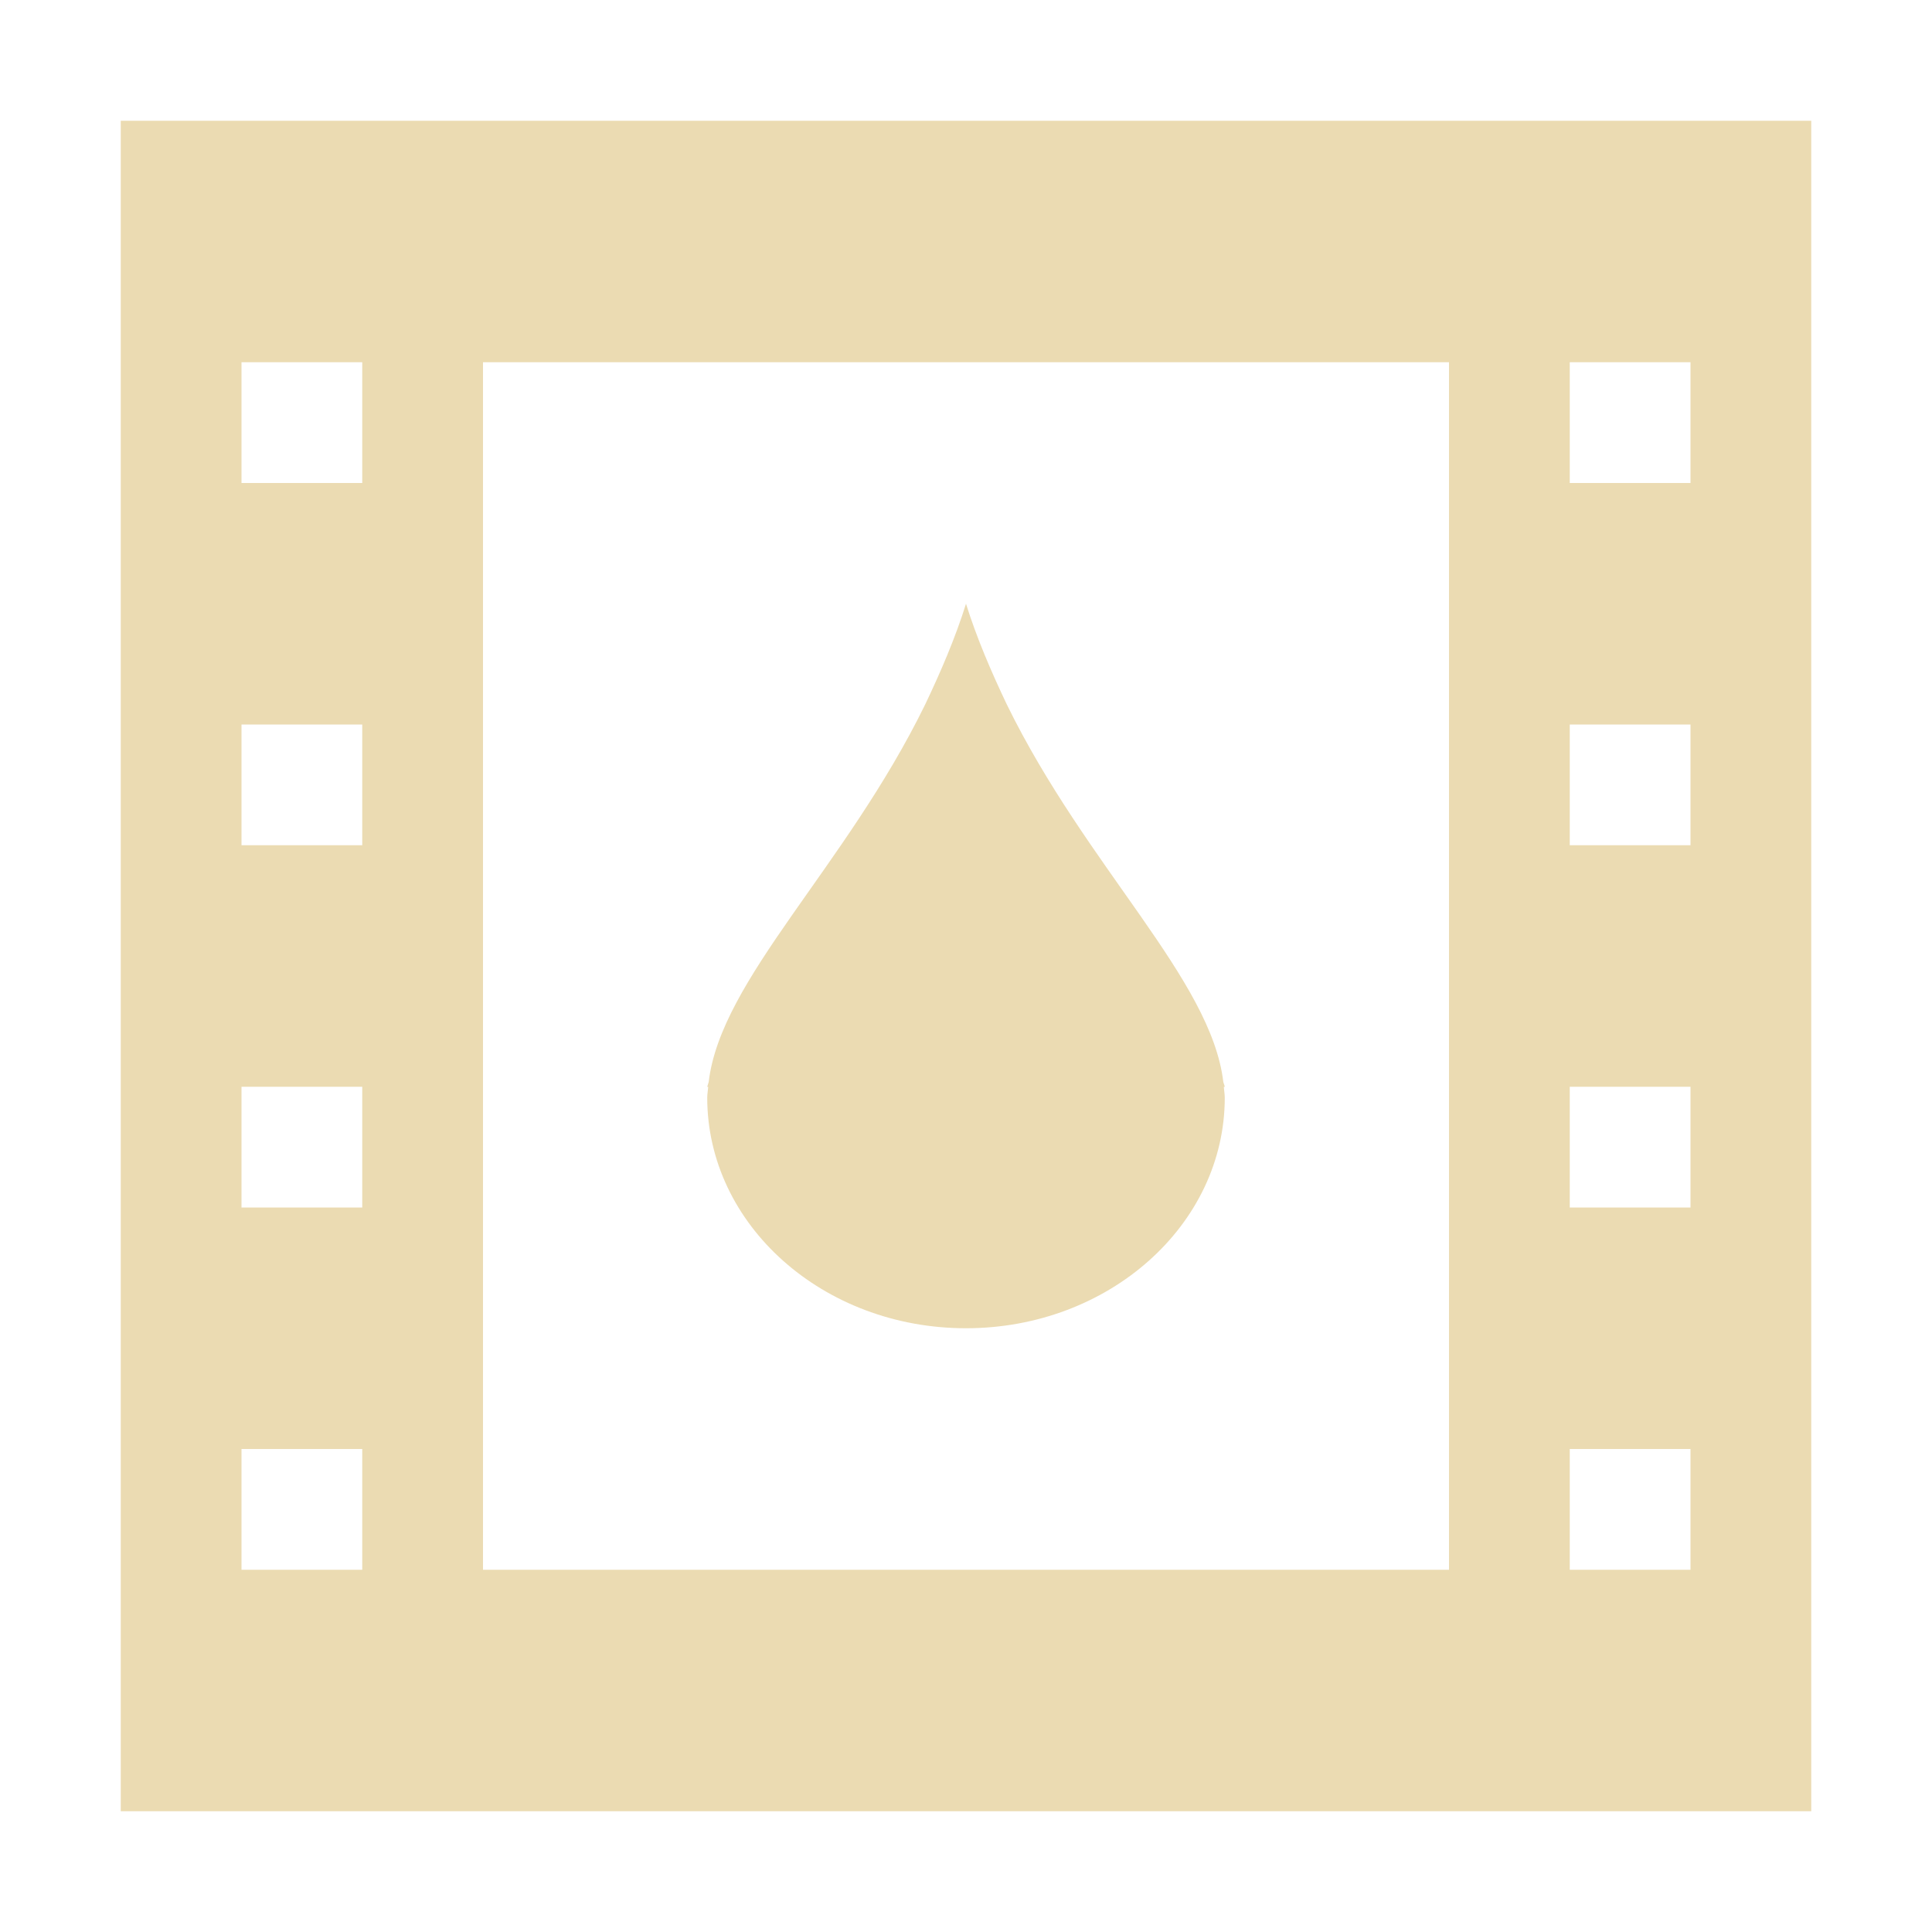
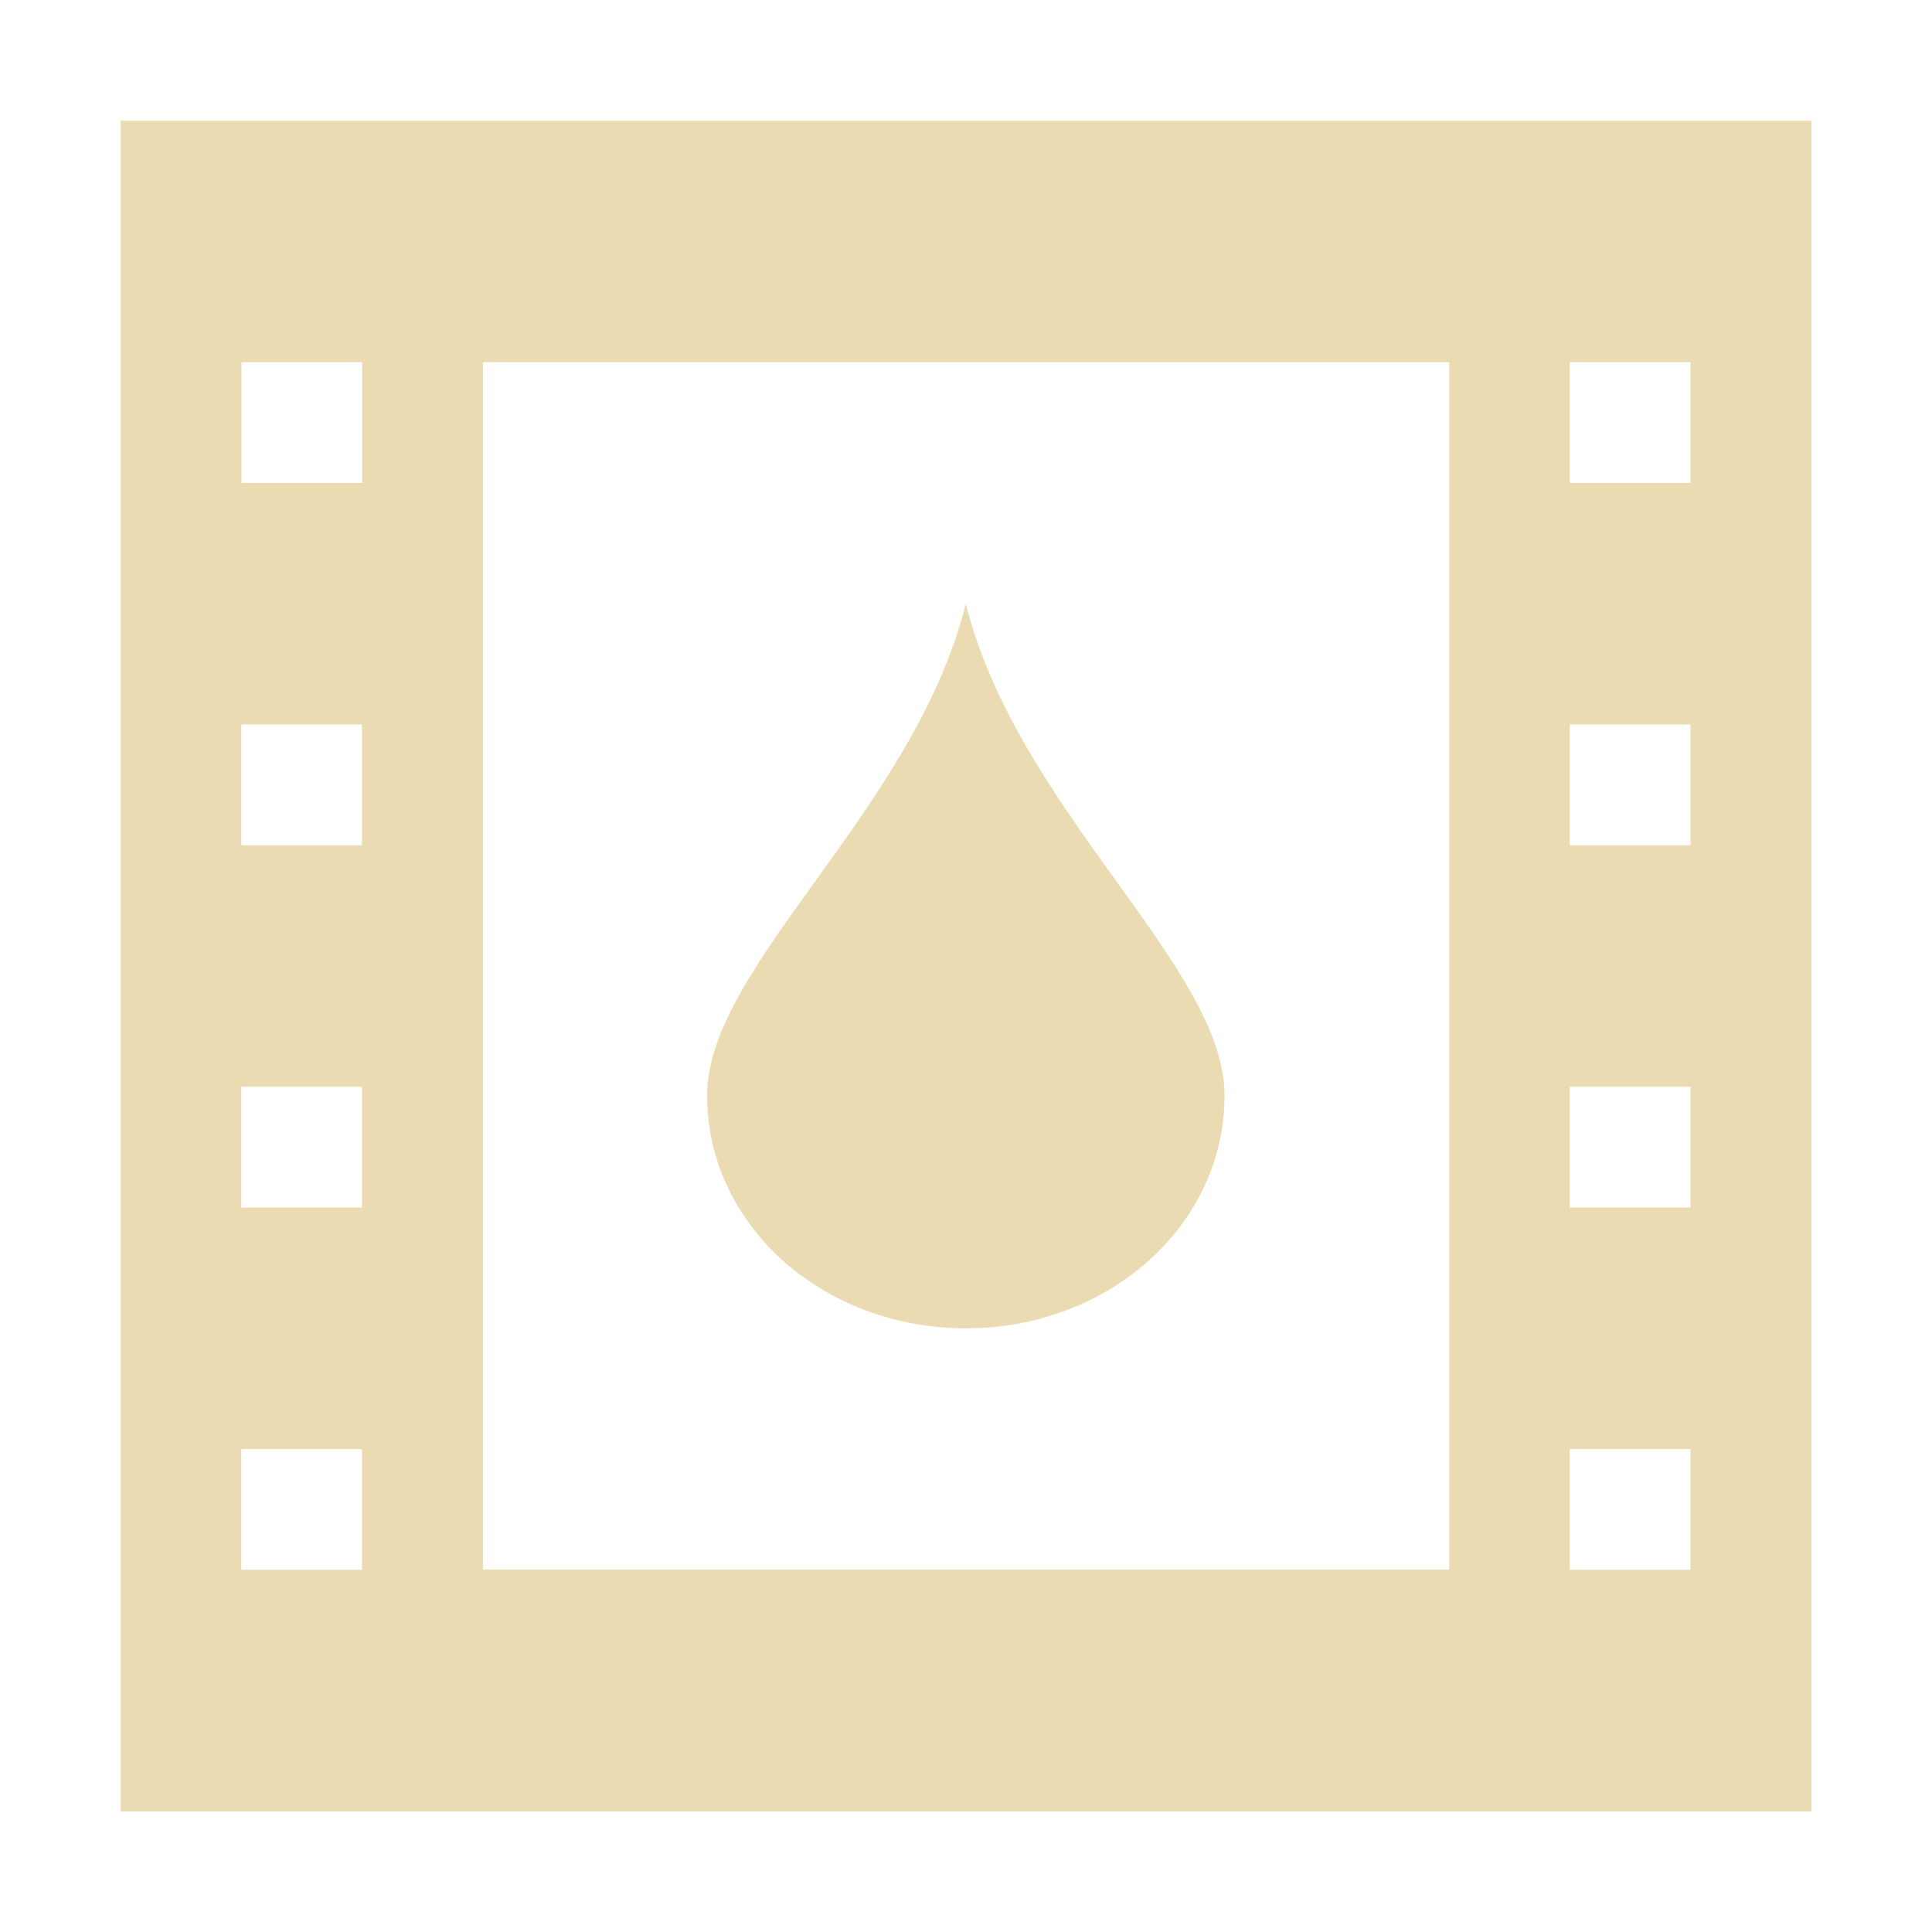
<svg xmlns="http://www.w3.org/2000/svg" width="16" height="16" version="1.1" viewBox="0 0 16 16">
  <defs>
    <style type="text/css">.ColorScheme-Text { color:#ebdbb2; } .ColorScheme-Highlight { color:#458588; }</style>
  </defs>
-   <path class="ColorScheme-Text" d="m1 1v14h14v-14h-14zm1 2h1v1h-1v-1zm2 0h8v10h-8v-10zm9 0h1v1h-1v-1zm-5 2c-0.089 0.284-0.208 0.561-0.338 0.834-0.66 1.35-1.693 2.275-1.793 3.127-0.003 0.013-0.009 0.026-0.012 0.039l0.008 0.002c-0.002 0.029-0.008 0.059-0.008 0.088 3e-7 1.054 0.959 1.91 2.143 1.91 1.183 0 2.143-0.856 2.143-1.91 0-0.029-0.006-0.059-0.008-0.088l0.008-0.002c-0.002-0.013-0.009-0.026-0.012-0.039-0.1-0.852-1.133-1.777-1.793-3.127-0.13-0.273-0.249-0.55-0.338-0.834zm-6 1h1v1h-1v-1zm11 0h1v1h-1v-1zm-11 3h1v1h-1v-1zm11 0h1v1h-1v-1zm-11 3h1v1h-1v-1zm11 0h1v1h-1v-1z" fill="currentColor" />
+   <path class="ColorScheme-Text" transform="matrix(.4286 0 0 .4286 4.571 4.571)" d="m-8.333-8.333v32.67h32.67v-32.67h-32.67zm2.333 4.667h2.333v2.333h-2.333v-2.333zm4.667 0h18.67v23.33h-18.67v-23.33zm21 0h2.333v2.333h-2.333v-2.333zm-11.67 4.667c-1 4-4.999 7.002-4.999 9.502 0 2.5 2.229 4.498 4.999 4.498 2.77 0 4.999-1.998 4.999-4.498 0-2.5-3.999-5.502-4.999-9.502zm-14 2.333h2.333v2.333h-2.333v-2.333zm25.67 0h2.333v2.333h-2.333v-2.333zm-25.67 7h2.333v2.333h-2.333v-2.333zm25.67 0h2.333v2.333h-2.333v-2.333zm-25.67 7h2.333v2.333h-2.333v-2.333zm25.67 0h2.333v2.333h-2.333v-2.333z" fill="currentColor" />
</svg>
